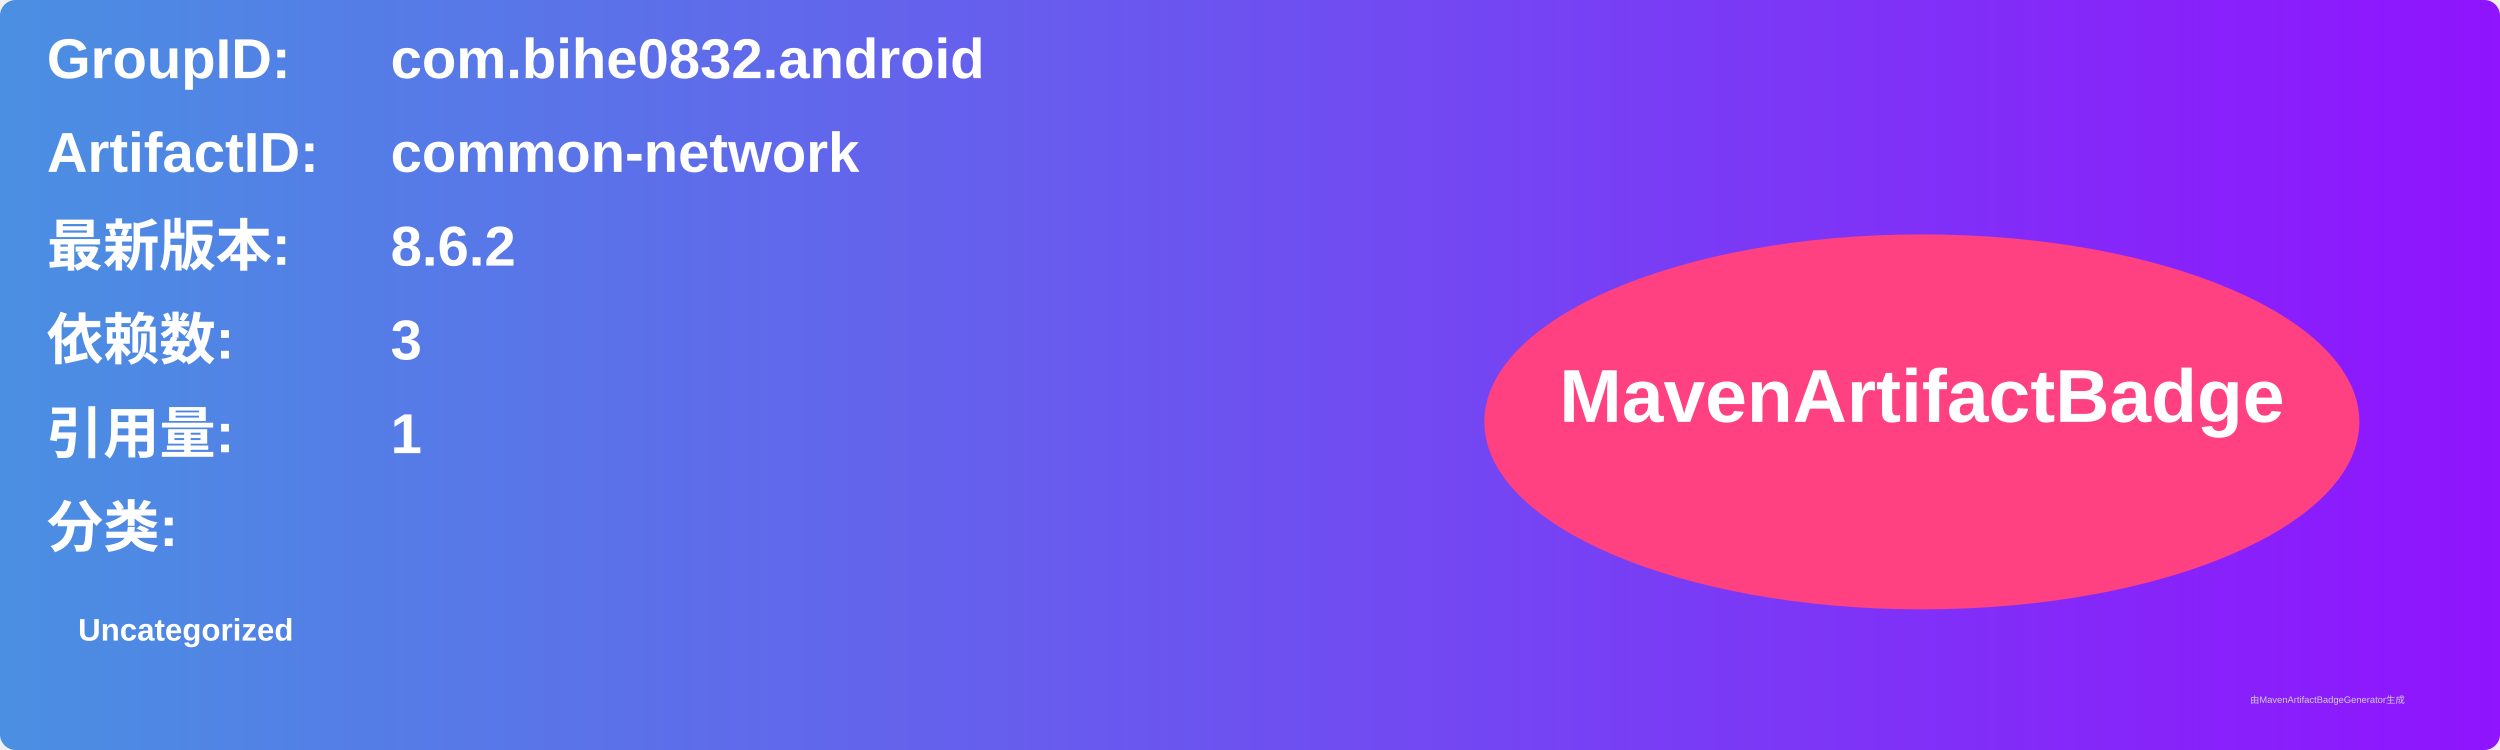
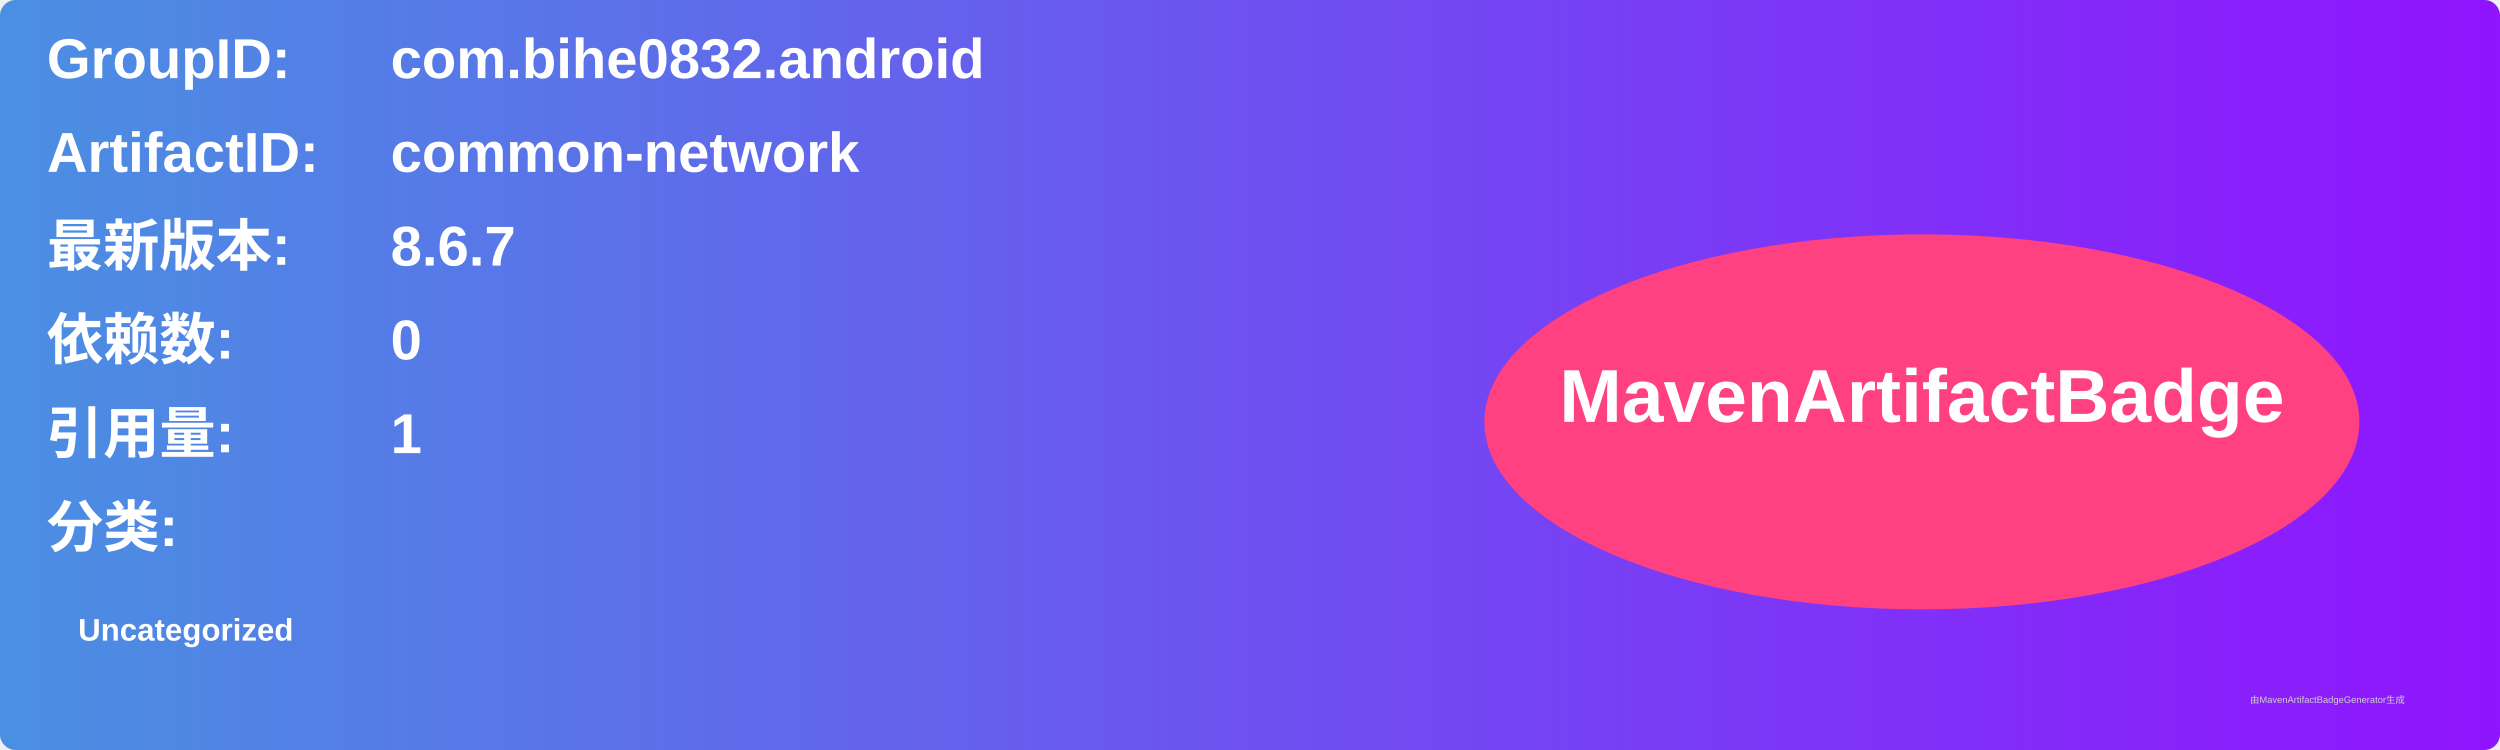
<svg xmlns="http://www.w3.org/2000/svg" width="800" height="240" viewBox="0 0 800 240">
  <linearGradient id="grad" x1="0%" y1="0%" x2="100%" y2="0%">
    <stop offset="0%" stop-color="#4a90e2" />
    <stop offset="100%" stop-color="#9013fe" />
  </linearGradient>
  <rect width="100%" height="100%" rx="5" ry="5" fill="url(#grad)" />
  <g transform="translate(15, 15)">
    <text x="0" y="10" font-family="Arial" font-size="18" fill="white" font-weight="bold" width="260">GroupID:</text>
    <text x="110" y="10" font-family="Arial" font-size="18" fill="white" font-weight="bold" width="460">com.bihe0832.android</text>
    <text x="0" y="40" font-family="Arial" font-size="18" fill="white" font-weight="bold" width="260">ArtifactID:</text>
    <text x="110" y="40" font-family="Arial" font-size="18" fill="white" font-weight="bold" width="460">common-network</text>
    <text x="0" y="70" font-family="Arial" font-size="18" fill="white" font-weight="bold">最新版本:</text>
    <text x="110" y="70" font-family="Arial" font-size="18" fill="white" font-weight="bold">
-       <tspan font-weight="bold">8.6.2</tspan>
+       <tspan font-weight="bold">8.6.7</tspan>
    </text>
    <text x="0" y="100" font-family="Arial" font-size="18" fill="white" font-weight="bold">依赖数: </text>
    <text x="110" y="100" font-family="Arial" font-size="18" fill="white">
-       <tspan font-weight="bold">3</tspan>
+       <tspan font-weight="bold">0</tspan>
    </text>
    <text x="0" y="130" font-family="Arial" font-size="18" fill="white" font-weight="bold">引用量: </text>
    <text x="110" y="130" font-family="Arial" font-size="18" fill="white">
      <tspan font-weight="bold">1</tspan>
    </text>
    <text x="0" y="160" font-family="Arial" font-size="18" fill="white" font-weight="bold">分类:</text>
    <text x="10" y="190" font-family="Arial" font-size="10" fill="white">
      <tspan font-weight="bold">Uncategorized</tspan>
    </text>
    <ellipse cx="600" cy="120" rx="140" ry="60" fill="#ff4081" />
    <text x="600" y="120" text-anchor="middle" font-family="Arial" font-size="24" fill="white" font-weight="bold">MavenArtifactBadge</text>
  </g>
  <text x="720" y="225" font-family="Arial" font-size="3" fill="#d0d0d0">由MavenArtifactBadgeGenerator生成</text>
</svg>
